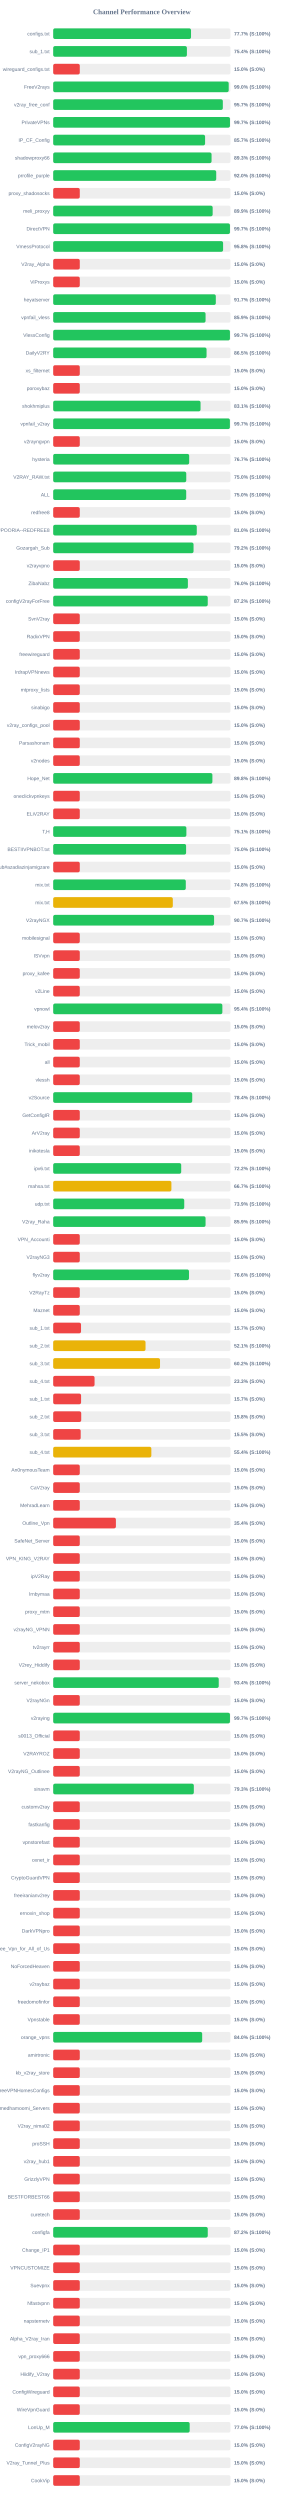
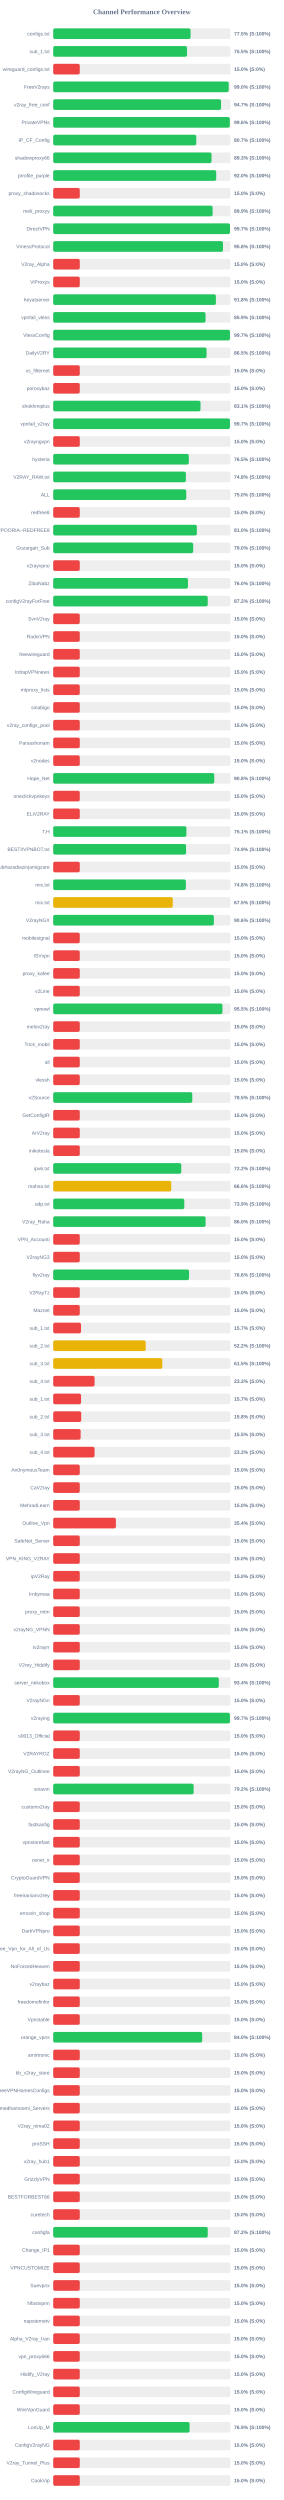
<svg xmlns="http://www.w3.org/2000/svg" width="800" height="7050" version="1.1">
  <style>
        .row { font: 14px Arial; fill: #64748b; }
        .score { font: bold 14px Arial; fill: #64748b; }
    </style>
  <text x="400" y="40" text-anchor="middle" font-size="20px" font-weight="bold" fill="#64748b">Channel Performance Overview</text>
  <rect x="150" y="80" width="500" height="30" fill="#eee" rx="5" />
-   <rect x="150" y="80" width="388.65" height="30" fill="#22c55e" rx="5" />
+   <rect x="150" y="80" width="387.45" height="30" fill="#22c55e" rx="5" />
  <text x="140" y="100" text-anchor="end" class="row">configs.txt</text>
-   <text x="660" y="100" text-anchor="start" class="score">77.7% (S:100%)</text>
+   <text x="660" y="100" text-anchor="start" class="score">77.5% (S:100%)</text>
  <rect x="150" y="130" width="500" height="30" fill="#eee" rx="5" />
-   <rect x="150" y="130" width="377.1" height="30" fill="#22c55e" rx="5" />
+   <rect x="150" y="130" width="377.45" height="30" fill="#22c55e" rx="5" />
  <text x="140" y="150" text-anchor="end" class="row">sub_1.txt</text>
-   <text x="660" y="150" text-anchor="start" class="score">75.4% (S:100%)</text>
+   <text x="660" y="150" text-anchor="start" class="score">75.5% (S:100%)</text>
  <rect x="150" y="180" width="500" height="30" fill="#eee" rx="5" />
  <rect x="150" y="180" width="75.0" height="30" fill="#ef4444" rx="5" />
  <text x="140" y="200" text-anchor="end" class="row">wireguard_configs.txt</text>
  <text x="660" y="200" text-anchor="start" class="score">15.0% (S:0%)</text>
  <rect x="150" y="230" width="500" height="30" fill="#eee" rx="5" />
-   <rect x="150" y="230" width="494.95" height="30" fill="#22c55e" rx="5" />
+   <rect x="150" y="230" width="495.0" height="30" fill="#22c55e" rx="5" />
  <text x="140" y="250" text-anchor="end" class="row">FreeV2rays</text>
  <text x="660" y="250" text-anchor="start" class="score">99.0% (S:100%)</text>
  <rect x="150" y="280" width="500" height="30" fill="#eee" rx="5" />
-   <rect x="150" y="280" width="478.4" height="30" fill="#22c55e" rx="5" />
+   <rect x="150" y="280" width="473.4" height="30" fill="#22c55e" rx="5" />
  <text x="140" y="300" text-anchor="end" class="row">v2ray_free_conf</text>
-   <text x="660" y="300" text-anchor="start" class="score">95.7% (S:100%)</text>
+   <text x="660" y="300" text-anchor="start" class="score">94.7% (S:100%)</text>
  <rect x="150" y="330" width="500" height="30" fill="#eee" rx="5" />
-   <rect x="150" y="330" width="498.55" height="30" fill="#22c55e" rx="5" />
+   <rect x="150" y="330" width="498.1" height="30" fill="#22c55e" rx="5" />
  <text x="140" y="350" text-anchor="end" class="row">PrivateVPNs</text>
-   <text x="660" y="350" text-anchor="start" class="score">99.7% (S:100%)</text>
+   <text x="660" y="350" text-anchor="start" class="score">99.6% (S:100%)</text>
  <rect x="150" y="380" width="500" height="30" fill="#eee" rx="5" />
-   <rect x="150" y="380" width="428.35" height="30" fill="#22c55e" rx="5" />
+   <rect x="150" y="380" width="403.5" height="30" fill="#22c55e" rx="5" />
  <text x="140" y="400" text-anchor="end" class="row">IP_CF_Config</text>
-   <text x="660" y="400" text-anchor="start" class="score">85.7% (S:100%)</text>
+   <text x="660" y="400" text-anchor="start" class="score">80.7% (S:100%)</text>
  <rect x="150" y="430" width="500" height="30" fill="#eee" rx="5" />
  <rect x="150" y="430" width="446.6" height="30" fill="#22c55e" rx="5" />
  <text x="140" y="450" text-anchor="end" class="row">shadowproxy66</text>
  <text x="660" y="450" text-anchor="start" class="score">89.3% (S:100%)</text>
  <rect x="150" y="480" width="500" height="30" fill="#eee" rx="5" />
  <rect x="150" y="480" width="459.75" height="30" fill="#22c55e" rx="5" />
  <text x="140" y="500" text-anchor="end" class="row">prrofile_purple</text>
  <text x="660" y="500" text-anchor="start" class="score">92.0% (S:100%)</text>
  <rect x="150" y="530" width="500" height="30" fill="#eee" rx="5" />
  <rect x="150" y="530" width="75.0" height="30" fill="#ef4444" rx="5" />
  <text x="140" y="550" text-anchor="end" class="row">proxy_shadosocks</text>
  <text x="660" y="550" text-anchor="start" class="score">15.0% (S:0%)</text>
  <rect x="150" y="580" width="500" height="30" fill="#eee" rx="5" />
-   <rect x="150" y="580" width="449.7" height="30" fill="#22c55e" rx="5" />
+   <rect x="150" y="580" width="449.6" height="30" fill="#22c55e" rx="5" />
  <text x="140" y="600" text-anchor="end" class="row">meli_proxyy</text>
  <text x="660" y="600" text-anchor="start" class="score">89.9% (S:100%)</text>
  <rect x="150" y="630" width="500" height="30" fill="#eee" rx="5" />
-   <rect x="150" y="630" width="498.5" height="30" fill="#22c55e" rx="5" />
+   <rect x="150" y="630" width="498.6" height="30" fill="#22c55e" rx="5" />
  <text x="140" y="650" text-anchor="end" class="row">DirectVPN</text>
  <text x="660" y="650" text-anchor="start" class="score">99.7% (S:100%)</text>
  <rect x="150" y="680" width="500" height="30" fill="#eee" rx="5" />
-   <rect x="150" y="680" width="479.1" height="30" fill="#22c55e" rx="5" />
+   <rect x="150" y="680" width="478.85" height="30" fill="#22c55e" rx="5" />
  <text x="140" y="700" text-anchor="end" class="row">VmessProtocol</text>
  <text x="660" y="700" text-anchor="start" class="score">95.8% (S:100%)</text>
  <rect x="150" y="730" width="500" height="30" fill="#eee" rx="5" />
  <rect x="150" y="730" width="75.0" height="30" fill="#ef4444" rx="5" />
  <text x="140" y="750" text-anchor="end" class="row">V2ray_Alpha</text>
  <text x="660" y="750" text-anchor="start" class="score">15.0% (S:0%)</text>
  <rect x="150" y="780" width="500" height="30" fill="#eee" rx="5" />
  <rect x="150" y="780" width="75.0" height="30" fill="#ef4444" rx="5" />
  <text x="140" y="800" text-anchor="end" class="row">ViProxys</text>
  <text x="660" y="800" text-anchor="start" class="score">15.0% (S:0%)</text>
  <rect x="150" y="830" width="500" height="30" fill="#eee" rx="5" />
-   <rect x="150" y="830" width="458.6" height="30" fill="#22c55e" rx="5" />
+   <rect x="150" y="830" width="458.8" height="30" fill="#22c55e" rx="5" />
  <text x="140" y="850" text-anchor="end" class="row">heyatserver</text>
-   <text x="660" y="850" text-anchor="start" class="score">91.7% (S:100%)</text>
+   <text x="660" y="850" text-anchor="start" class="score">91.8% (S:100%)</text>
  <rect x="150" y="880" width="500" height="30" fill="#eee" rx="5" />
  <rect x="150" y="880" width="429.7" height="30" fill="#22c55e" rx="5" />
  <text x="140" y="900" text-anchor="end" class="row">vpnfail_vless</text>
  <text x="660" y="900" text-anchor="start" class="score">85.9% (S:100%)</text>
  <rect x="150" y="930" width="500" height="30" fill="#eee" rx="5" />
-   <rect x="150" y="930" width="498.45" height="30" fill="#22c55e" rx="5" />
+   <rect x="150" y="930" width="498.5" height="30" fill="#22c55e" rx="5" />
  <text x="140" y="950" text-anchor="end" class="row">VlessConfig</text>
  <text x="660" y="950" text-anchor="start" class="score">99.7% (S:100%)</text>
  <rect x="150" y="980" width="500" height="30" fill="#eee" rx="5" />
  <rect x="150" y="980" width="432.5" height="30" fill="#22c55e" rx="5" />
  <text x="140" y="1000" text-anchor="end" class="row">DailyV2RY</text>
  <text x="660" y="1000" text-anchor="start" class="score">86.5% (S:100%)</text>
  <rect x="150" y="1030" width="500" height="30" fill="#eee" rx="5" />
  <rect x="150" y="1030" width="75.0" height="30" fill="#ef4444" rx="5" />
  <text x="140" y="1050" text-anchor="end" class="row">xs_filternet</text>
  <text x="660" y="1050" text-anchor="start" class="score">15.0% (S:0%)</text>
  <rect x="150" y="1080" width="500" height="30" fill="#eee" rx="5" />
  <rect x="150" y="1080" width="75.0" height="30" fill="#ef4444" rx="5" />
  <text x="140" y="1100" text-anchor="end" class="row">poroxybaz</text>
  <text x="660" y="1100" text-anchor="start" class="score">15.0% (S:0%)</text>
  <rect x="150" y="1130" width="500" height="30" fill="#eee" rx="5" />
-   <rect x="150" y="1130" width="415.55" height="30" fill="#22c55e" rx="5" />
+   <rect x="150" y="1130" width="415.45" height="30" fill="#22c55e" rx="5" />
  <text x="140" y="1150" text-anchor="end" class="row">shokhmiplus</text>
  <text x="660" y="1150" text-anchor="start" class="score">83.1% (S:100%)</text>
  <rect x="150" y="1180" width="500" height="30" fill="#eee" rx="5" />
-   <rect x="150" y="1180" width="498.3" height="30" fill="#22c55e" rx="5" />
+   <rect x="150" y="1180" width="498.45" height="30" fill="#22c55e" rx="5" />
  <text x="140" y="1200" text-anchor="end" class="row">vpnfail_v2ray</text>
  <text x="660" y="1200" text-anchor="start" class="score">99.7% (S:100%)</text>
  <rect x="150" y="1230" width="500" height="30" fill="#eee" rx="5" />
  <rect x="150" y="1230" width="75.0" height="30" fill="#ef4444" rx="5" />
  <text x="140" y="1250" text-anchor="end" class="row">v2rayngvpn</text>
  <text x="660" y="1250" text-anchor="start" class="score">15.0% (S:0%)</text>
  <rect x="150" y="1280" width="500" height="30" fill="#eee" rx="5" />
-   <rect x="150" y="1280" width="383.5" height="30" fill="#22c55e" rx="5" />
+   <rect x="150" y="1280" width="382.45" height="30" fill="#22c55e" rx="5" />
  <text x="140" y="1300" text-anchor="end" class="row">hysteria</text>
-   <text x="660" y="1300" text-anchor="start" class="score">76.7% (S:100%)</text>
+   <text x="660" y="1300" text-anchor="start" class="score">76.5% (S:100%)</text>
  <rect x="150" y="1330" width="500" height="30" fill="#eee" rx="5" />
-   <rect x="150" y="1330" width="375.25" height="30" fill="#22c55e" rx="5" />
+   <rect x="150" y="1330" width="374.2" height="30" fill="#22c55e" rx="5" />
  <text x="140" y="1350" text-anchor="end" class="row">V2RAY_RAW.txt</text>
-   <text x="660" y="1350" text-anchor="start" class="score">75.0% (S:100%)</text>
+   <text x="660" y="1350" text-anchor="start" class="score">74.8% (S:100%)</text>
  <rect x="150" y="1380" width="500" height="30" fill="#eee" rx="5" />
-   <rect x="150" y="1380" width="375.1" height="30" fill="#22c55e" rx="5" />
+   <rect x="150" y="1380" width="375.25" height="30" fill="#22c55e" rx="5" />
  <text x="140" y="1400" text-anchor="end" class="row">ALL</text>
  <text x="660" y="1400" text-anchor="start" class="score">75.0% (S:100%)</text>
  <rect x="150" y="1430" width="500" height="30" fill="#eee" rx="5" />
  <rect x="150" y="1430" width="75.0" height="30" fill="#ef4444" rx="5" />
  <text x="140" y="1450" text-anchor="end" class="row">redfree8</text>
  <text x="660" y="1450" text-anchor="start" class="score">15.0% (S:0%)</text>
  <rect x="150" y="1480" width="500" height="30" fill="#eee" rx="5" />
-   <rect x="150" y="1480" width="404.9" height="30" fill="#22c55e" rx="5" />
+   <rect x="150" y="1480" width="405.15" height="30" fill="#22c55e" rx="5" />
  <text x="140" y="1500" text-anchor="end" class="row">POORIA--REDFREE8.txt#POORIA--REDFREE8</text>
  <text x="660" y="1500" text-anchor="start" class="score">81.0% (S:100%)</text>
  <rect x="150" y="1530" width="500" height="30" fill="#eee" rx="5" />
-   <rect x="150" y="1530" width="395.8" height="30" fill="#22c55e" rx="5" />
+   <rect x="150" y="1530" width="394.8" height="30" fill="#22c55e" rx="5" />
  <text x="140" y="1550" text-anchor="end" class="row">Gozargah_Sub</text>
-   <text x="660" y="1550" text-anchor="start" class="score">79.2% (S:100%)</text>
+   <text x="660" y="1550" text-anchor="start" class="score">79.0% (S:100%)</text>
  <rect x="150" y="1580" width="500" height="30" fill="#eee" rx="5" />
  <rect x="150" y="1580" width="75.0" height="30" fill="#ef4444" rx="5" />
  <text x="140" y="1600" text-anchor="end" class="row">v2rayvpno</text>
  <text x="660" y="1600" text-anchor="start" class="score">15.0% (S:0%)</text>
  <rect x="150" y="1630" width="500" height="30" fill="#eee" rx="5" />
-   <rect x="150" y="1630" width="379.85" height="30" fill="#22c55e" rx="5" />
+   <rect x="150" y="1630" width="380.05" height="30" fill="#22c55e" rx="5" />
  <text x="140" y="1650" text-anchor="end" class="row">ZibaNabz</text>
  <text x="660" y="1650" text-anchor="start" class="score">76.0% (S:100%)</text>
  <rect x="150" y="1680" width="500" height="30" fill="#eee" rx="5" />
-   <rect x="150" y="1680" width="435.85" height="30" fill="#22c55e" rx="5" />
+   <rect x="150" y="1680" width="435.8" height="30" fill="#22c55e" rx="5" />
  <text x="140" y="1700" text-anchor="end" class="row">configV2rayForFree</text>
  <text x="660" y="1700" text-anchor="start" class="score">87.2% (S:100%)</text>
  <rect x="150" y="1730" width="500" height="30" fill="#eee" rx="5" />
  <rect x="150" y="1730" width="75.0" height="30" fill="#ef4444" rx="5" />
  <text x="140" y="1750" text-anchor="end" class="row">SvnV2ray</text>
  <text x="660" y="1750" text-anchor="start" class="score">15.0% (S:0%)</text>
  <rect x="150" y="1780" width="500" height="30" fill="#eee" rx="5" />
  <rect x="150" y="1780" width="75.0" height="30" fill="#ef4444" rx="5" />
  <text x="140" y="1800" text-anchor="end" class="row">RadixVPN</text>
  <text x="660" y="1800" text-anchor="start" class="score">15.0% (S:0%)</text>
  <rect x="150" y="1830" width="500" height="30" fill="#eee" rx="5" />
  <rect x="150" y="1830" width="75.0" height="30" fill="#ef4444" rx="5" />
  <text x="140" y="1850" text-anchor="end" class="row">freewireguard</text>
  <text x="660" y="1850" text-anchor="start" class="score">15.0% (S:0%)</text>
  <rect x="150" y="1880" width="500" height="30" fill="#eee" rx="5" />
  <rect x="150" y="1880" width="75.0" height="30" fill="#ef4444" rx="5" />
  <text x="140" y="1900" text-anchor="end" class="row">IrdrapVPNnews</text>
  <text x="660" y="1900" text-anchor="start" class="score">15.0% (S:0%)</text>
  <rect x="150" y="1930" width="500" height="30" fill="#eee" rx="5" />
  <rect x="150" y="1930" width="75.0" height="30" fill="#ef4444" rx="5" />
  <text x="140" y="1950" text-anchor="end" class="row">mtproxy_lists</text>
  <text x="660" y="1950" text-anchor="start" class="score">15.0% (S:0%)</text>
  <rect x="150" y="1980" width="500" height="30" fill="#eee" rx="5" />
  <rect x="150" y="1980" width="75.0" height="30" fill="#ef4444" rx="5" />
  <text x="140" y="2000" text-anchor="end" class="row">sinabigo</text>
  <text x="660" y="2000" text-anchor="start" class="score">15.0% (S:0%)</text>
  <rect x="150" y="2030" width="500" height="30" fill="#eee" rx="5" />
  <rect x="150" y="2030" width="75.0" height="30" fill="#ef4444" rx="5" />
  <text x="140" y="2050" text-anchor="end" class="row">v2ray_configs_pool</text>
  <text x="660" y="2050" text-anchor="start" class="score">15.0% (S:0%)</text>
  <rect x="150" y="2080" width="500" height="30" fill="#eee" rx="5" />
  <rect x="150" y="2080" width="75.0" height="30" fill="#ef4444" rx="5" />
  <text x="140" y="2100" text-anchor="end" class="row">Parsashonam</text>
  <text x="660" y="2100" text-anchor="start" class="score">15.0% (S:0%)</text>
  <rect x="150" y="2130" width="500" height="30" fill="#eee" rx="5" />
  <rect x="150" y="2130" width="75.0" height="30" fill="#ef4444" rx="5" />
  <text x="140" y="2150" text-anchor="end" class="row">v2nodes</text>
  <text x="660" y="2150" text-anchor="start" class="score">15.0% (S:0%)</text>
  <rect x="150" y="2180" width="500" height="30" fill="#eee" rx="5" />
-   <rect x="150" y="2180" width="448.95" height="30" fill="#22c55e" rx="5" />
+   <rect x="150" y="2180" width="454.15" height="30" fill="#22c55e" rx="5" />
  <text x="140" y="2200" text-anchor="end" class="row">Hope_Net</text>
-   <text x="660" y="2200" text-anchor="start" class="score">89.8% (S:100%)</text>
+   <text x="660" y="2200" text-anchor="start" class="score">90.8% (S:100%)</text>
  <rect x="150" y="2230" width="500" height="30" fill="#eee" rx="5" />
  <rect x="150" y="2230" width="75.0" height="30" fill="#ef4444" rx="5" />
  <text x="140" y="2250" text-anchor="end" class="row">oneclickvpnkeys</text>
  <text x="660" y="2250" text-anchor="start" class="score">15.0% (S:0%)</text>
  <rect x="150" y="2280" width="500" height="30" fill="#eee" rx="5" />
  <rect x="150" y="2280" width="75.0" height="30" fill="#ef4444" rx="5" />
  <text x="140" y="2300" text-anchor="end" class="row">ELiV2RAY</text>
  <text x="660" y="2300" text-anchor="start" class="score">15.0% (S:0%)</text>
  <rect x="150" y="2330" width="500" height="30" fill="#eee" rx="5" />
-   <rect x="150" y="2330" width="375.6" height="30" fill="#22c55e" rx="5" />
+   <rect x="150" y="2330" width="375.65" height="30" fill="#22c55e" rx="5" />
  <text x="140" y="2350" text-anchor="end" class="row">T,H</text>
  <text x="660" y="2350" text-anchor="start" class="score">75.1% (S:100%)</text>
  <rect x="150" y="2380" width="500" height="30" fill="#eee" rx="5" />
-   <rect x="150" y="2380" width="374.8" height="30" fill="#22c55e" rx="5" />
+   <rect x="150" y="2380" width="374.65" height="30" fill="#22c55e" rx="5" />
  <text x="140" y="2400" text-anchor="end" class="row">BESTIIVPNBOT.txt</text>
-   <text x="660" y="2400" text-anchor="start" class="score">75.0% (S:100%)</text>
+   <text x="660" y="2400" text-anchor="start" class="score">74.9% (S:100%)</text>
  <rect x="150" y="2430" width="500" height="30" fill="#eee" rx="5" />
  <rect x="150" y="2430" width="75.0" height="30" fill="#ef4444" rx="5" />
  <text x="140" y="2450" text-anchor="end" class="row">Sub#azadiazinjamigzare</text>
  <text x="660" y="2450" text-anchor="start" class="score">15.0% (S:0%)</text>
  <rect x="150" y="2480" width="500" height="30" fill="#eee" rx="5" />
-   <rect x="150" y="2480" width="373.95" height="30" fill="#22c55e" rx="5" />
+   <rect x="150" y="2480" width="374.15" height="30" fill="#22c55e" rx="5" />
  <text x="140" y="2500" text-anchor="end" class="row">mix.txt</text>
  <text x="660" y="2500" text-anchor="start" class="score">74.8% (S:100%)</text>
  <rect x="150" y="2530" width="500" height="30" fill="#eee" rx="5" />
-   <rect x="150" y="2530" width="337.35" height="30" fill="#eab308" rx="5" />
+   <rect x="150" y="2530" width="337.25" height="30" fill="#eab308" rx="5" />
  <text x="140" y="2550" text-anchor="end" class="row">mix.txt</text>
  <text x="660" y="2550" text-anchor="start" class="score">67.5% (S:100%)</text>
  <rect x="150" y="2580" width="500" height="30" fill="#eee" rx="5" />
-   <rect x="150" y="2580" width="453.7" height="30" fill="#22c55e" rx="5" />
+   <rect x="150" y="2580" width="453.1" height="30" fill="#22c55e" rx="5" />
  <text x="140" y="2600" text-anchor="end" class="row">V2rayNGX</text>
-   <text x="660" y="2600" text-anchor="start" class="score">90.7% (S:100%)</text>
+   <text x="660" y="2600" text-anchor="start" class="score">90.6% (S:100%)</text>
  <rect x="150" y="2630" width="500" height="30" fill="#eee" rx="5" />
  <rect x="150" y="2630" width="75.0" height="30" fill="#ef4444" rx="5" />
  <text x="140" y="2650" text-anchor="end" class="row">mobilesignal</text>
  <text x="660" y="2650" text-anchor="start" class="score">15.0% (S:0%)</text>
  <rect x="150" y="2680" width="500" height="30" fill="#eee" rx="5" />
  <rect x="150" y="2680" width="75.0" height="30" fill="#ef4444" rx="5" />
  <text x="140" y="2700" text-anchor="end" class="row">ISVvpn</text>
  <text x="660" y="2700" text-anchor="start" class="score">15.0% (S:0%)</text>
  <rect x="150" y="2730" width="500" height="30" fill="#eee" rx="5" />
  <rect x="150" y="2730" width="75.0" height="30" fill="#ef4444" rx="5" />
  <text x="140" y="2750" text-anchor="end" class="row">proxy_kafee</text>
  <text x="660" y="2750" text-anchor="start" class="score">15.0% (S:0%)</text>
  <rect x="150" y="2780" width="500" height="30" fill="#eee" rx="5" />
  <rect x="150" y="2780" width="75.0" height="30" fill="#ef4444" rx="5" />
  <text x="140" y="2800" text-anchor="end" class="row">v2Line</text>
  <text x="660" y="2800" text-anchor="start" class="score">15.0% (S:0%)</text>
  <rect x="150" y="2830" width="500" height="30" fill="#eee" rx="5" />
-   <rect x="150" y="2830" width="477.05" height="30" fill="#22c55e" rx="5" />
+   <rect x="150" y="2830" width="477.3" height="30" fill="#22c55e" rx="5" />
  <text x="140" y="2850" text-anchor="end" class="row">vpnowl</text>
-   <text x="660" y="2850" text-anchor="start" class="score">95.4% (S:100%)</text>
+   <text x="660" y="2850" text-anchor="start" class="score">95.5% (S:100%)</text>
  <rect x="150" y="2880" width="500" height="30" fill="#eee" rx="5" />
  <rect x="150" y="2880" width="75.0" height="30" fill="#ef4444" rx="5" />
  <text x="140" y="2900" text-anchor="end" class="row">melov2ray</text>
  <text x="660" y="2900" text-anchor="start" class="score">15.0% (S:0%)</text>
  <rect x="150" y="2930" width="500" height="30" fill="#eee" rx="5" />
  <rect x="150" y="2930" width="75.0" height="30" fill="#ef4444" rx="5" />
  <text x="140" y="2950" text-anchor="end" class="row">Trick_mobil</text>
  <text x="660" y="2950" text-anchor="start" class="score">15.0% (S:0%)</text>
  <rect x="150" y="2980" width="500" height="30" fill="#eee" rx="5" />
  <rect x="150" y="2980" width="75.0" height="30" fill="#ef4444" rx="5" />
  <text x="140" y="3000" text-anchor="end" class="row">all</text>
  <text x="660" y="3000" text-anchor="start" class="score">15.0% (S:0%)</text>
  <rect x="150" y="3030" width="500" height="30" fill="#eee" rx="5" />
  <rect x="150" y="3030" width="75.0" height="30" fill="#ef4444" rx="5" />
  <text x="140" y="3050" text-anchor="end" class="row">vlessh</text>
  <text x="660" y="3050" text-anchor="start" class="score">15.0% (S:0%)</text>
  <rect x="150" y="3080" width="500" height="30" fill="#eee" rx="5" />
-   <rect x="150" y="3080" width="392.1" height="30" fill="#22c55e" rx="5" />
+   <rect x="150" y="3080" width="392.25" height="30" fill="#22c55e" rx="5" />
  <text x="140" y="3100" text-anchor="end" class="row">v2Source</text>
-   <text x="660" y="3100" text-anchor="start" class="score">78.4% (S:100%)</text>
+   <text x="660" y="3100" text-anchor="start" class="score">78.5% (S:100%)</text>
  <rect x="150" y="3130" width="500" height="30" fill="#eee" rx="5" />
  <rect x="150" y="3130" width="75.0" height="30" fill="#ef4444" rx="5" />
  <text x="140" y="3150" text-anchor="end" class="row">GetConfigIR</text>
  <text x="660" y="3150" text-anchor="start" class="score">15.0% (S:0%)</text>
  <rect x="150" y="3180" width="500" height="30" fill="#eee" rx="5" />
  <rect x="150" y="3180" width="75.0" height="30" fill="#ef4444" rx="5" />
  <text x="140" y="3200" text-anchor="end" class="row">ArV2ray</text>
  <text x="660" y="3200" text-anchor="start" class="score">15.0% (S:0%)</text>
  <rect x="150" y="3230" width="500" height="30" fill="#eee" rx="5" />
  <rect x="150" y="3230" width="75.0" height="30" fill="#ef4444" rx="5" />
  <text x="140" y="3250" text-anchor="end" class="row">inikotesla</text>
  <text x="660" y="3250" text-anchor="start" class="score">15.0% (S:0%)</text>
  <rect x="150" y="3280" width="500" height="30" fill="#eee" rx="5" />
-   <rect x="150" y="3280" width="361.0" height="30" fill="#22c55e" rx="5" />
+   <rect x="150" y="3280" width="361.2" height="30" fill="#22c55e" rx="5" />
  <text x="140" y="3300" text-anchor="end" class="row">ipv6.txt</text>
  <text x="660" y="3300" text-anchor="start" class="score">72.2% (S:100%)</text>
  <rect x="150" y="3330" width="500" height="30" fill="#eee" rx="5" />
-   <rect x="150" y="3330" width="333.35" height="30" fill="#eab308" rx="5" />
+   <rect x="150" y="3330" width="332.85" height="30" fill="#eab308" rx="5" />
  <text x="140" y="3350" text-anchor="end" class="row">mahsa.txt</text>
-   <text x="660" y="3350" text-anchor="start" class="score">66.7% (S:100%)</text>
+   <text x="660" y="3350" text-anchor="start" class="score">66.6% (S:100%)</text>
  <rect x="150" y="3380" width="500" height="30" fill="#eee" rx="5" />
-   <rect x="150" y="3380" width="369.55" height="30" fill="#22c55e" rx="5" />
+   <rect x="150" y="3380" width="369.7" height="30" fill="#22c55e" rx="5" />
  <text x="140" y="3400" text-anchor="end" class="row">udp.txt</text>
  <text x="660" y="3400" text-anchor="start" class="score">73.9% (S:100%)</text>
  <rect x="150" y="3430" width="500" height="30" fill="#eee" rx="5" />
-   <rect x="150" y="3430" width="429.7" height="30" fill="#22c55e" rx="5" />
+   <rect x="150" y="3430" width="429.8" height="30" fill="#22c55e" rx="5" />
  <text x="140" y="3450" text-anchor="end" class="row">V2ray_Raha</text>
-   <text x="660" y="3450" text-anchor="start" class="score">85.9% (S:100%)</text>
+   <text x="660" y="3450" text-anchor="start" class="score">86.0% (S:100%)</text>
  <rect x="150" y="3480" width="500" height="30" fill="#eee" rx="5" />
  <rect x="150" y="3480" width="75.0" height="30" fill="#ef4444" rx="5" />
  <text x="140" y="3500" text-anchor="end" class="row">VPN_Accounti</text>
  <text x="660" y="3500" text-anchor="start" class="score">15.0% (S:0%)</text>
  <rect x="150" y="3530" width="500" height="30" fill="#eee" rx="5" />
  <rect x="150" y="3530" width="75.0" height="30" fill="#ef4444" rx="5" />
  <text x="140" y="3550" text-anchor="end" class="row">V2rayNG3</text>
  <text x="660" y="3550" text-anchor="start" class="score">15.0% (S:0%)</text>
  <rect x="150" y="3580" width="500" height="30" fill="#eee" rx="5" />
-   <rect x="150" y="3580" width="382.95" height="30" fill="#22c55e" rx="5" />
+   <rect x="150" y="3580" width="383.1" height="30" fill="#22c55e" rx="5" />
  <text x="140" y="3600" text-anchor="end" class="row">flyv2ray</text>
  <text x="660" y="3600" text-anchor="start" class="score">76.6% (S:100%)</text>
  <rect x="150" y="3630" width="500" height="30" fill="#eee" rx="5" />
  <rect x="150" y="3630" width="75.0" height="30" fill="#ef4444" rx="5" />
  <text x="140" y="3650" text-anchor="end" class="row">V2RayTz</text>
  <text x="660" y="3650" text-anchor="start" class="score">15.0% (S:0%)</text>
  <rect x="150" y="3680" width="500" height="30" fill="#eee" rx="5" />
  <rect x="150" y="3680" width="75.0" height="30" fill="#ef4444" rx="5" />
  <text x="140" y="3700" text-anchor="end" class="row">Maznet</text>
  <text x="660" y="3700" text-anchor="start" class="score">15.0% (S:0%)</text>
  <rect x="150" y="3730" width="500" height="30" fill="#eee" rx="5" />
  <rect x="150" y="3730" width="78.5" height="30" fill="#ef4444" rx="5" />
  <text x="140" y="3750" text-anchor="end" class="row">sub_1.txt</text>
  <text x="660" y="3750" text-anchor="start" class="score">15.7% (S:0%)</text>
  <rect x="150" y="3780" width="500" height="30" fill="#eee" rx="5" />
-   <rect x="150" y="3780" width="260.4" height="30" fill="#eab308" rx="5" />
+   <rect x="150" y="3780" width="261.0" height="30" fill="#eab308" rx="5" />
  <text x="140" y="3800" text-anchor="end" class="row">sub_2.txt</text>
-   <text x="660" y="3800" text-anchor="start" class="score">52.1% (S:100%)</text>
+   <text x="660" y="3800" text-anchor="start" class="score">52.2% (S:100%)</text>
  <rect x="150" y="3830" width="500" height="30" fill="#eee" rx="5" />
-   <rect x="150" y="3830" width="301.25" height="30" fill="#eab308" rx="5" />
+   <rect x="150" y="3830" width="307.65" height="30" fill="#eab308" rx="5" />
  <text x="140" y="3850" text-anchor="end" class="row">sub_3.txt</text>
-   <text x="660" y="3850" text-anchor="start" class="score">60.2% (S:100%)</text>
+   <text x="660" y="3850" text-anchor="start" class="score">61.5% (S:100%)</text>
  <rect x="150" y="3880" width="500" height="30" fill="#eee" rx="5" />
  <rect x="150" y="3880" width="116.65" height="30" fill="#ef4444" rx="5" />
  <text x="140" y="3900" text-anchor="end" class="row">sub_4.txt</text>
  <text x="660" y="3900" text-anchor="start" class="score">23.3% (S:0%)</text>
  <rect x="150" y="3930" width="500" height="30" fill="#eee" rx="5" />
  <rect x="150" y="3930" width="78.65" height="30" fill="#ef4444" rx="5" />
  <text x="140" y="3950" text-anchor="end" class="row">sub_1.txt</text>
  <text x="660" y="3950" text-anchor="start" class="score">15.7% (S:0%)</text>
  <rect x="150" y="3980" width="500" height="30" fill="#eee" rx="5" />
  <rect x="150" y="3980" width="79.05" height="30" fill="#ef4444" rx="5" />
  <text x="140" y="4000" text-anchor="end" class="row">sub_2.txt</text>
  <text x="660" y="4000" text-anchor="start" class="score">15.8% (S:0%)</text>
  <rect x="150" y="4030" width="500" height="30" fill="#eee" rx="5" />
-   <rect x="150" y="4030" width="77.55" height="30" fill="#ef4444" rx="5" />
+   <rect x="150" y="4030" width="77.4" height="30" fill="#ef4444" rx="5" />
  <text x="140" y="4050" text-anchor="end" class="row">sub_3.txt</text>
  <text x="660" y="4050" text-anchor="start" class="score">15.5% (S:0%)</text>
  <rect x="150" y="4080" width="500" height="30" fill="#eee" rx="5" />
-   <rect x="150" y="4080" width="276.8" height="30" fill="#eab308" rx="5" />
+   <rect x="150" y="4080" width="116.65" height="30" fill="#ef4444" rx="5" />
  <text x="140" y="4100" text-anchor="end" class="row">sub_4.txt</text>
-   <text x="660" y="4100" text-anchor="start" class="score">55.4% (S:100%)</text>
+   <text x="660" y="4100" text-anchor="start" class="score">23.3% (S:0%)</text>
  <rect x="150" y="4130" width="500" height="30" fill="#eee" rx="5" />
  <rect x="150" y="4130" width="75.0" height="30" fill="#ef4444" rx="5" />
  <text x="140" y="4150" text-anchor="end" class="row">An0nymousTeam</text>
  <text x="660" y="4150" text-anchor="start" class="score">15.0% (S:0%)</text>
  <rect x="150" y="4180" width="500" height="30" fill="#eee" rx="5" />
  <rect x="150" y="4180" width="75.0" height="30" fill="#ef4444" rx="5" />
  <text x="140" y="4200" text-anchor="end" class="row">CaV2ray</text>
  <text x="660" y="4200" text-anchor="start" class="score">15.0% (S:0%)</text>
  <rect x="150" y="4230" width="500" height="30" fill="#eee" rx="5" />
  <rect x="150" y="4230" width="75.0" height="30" fill="#ef4444" rx="5" />
  <text x="140" y="4250" text-anchor="end" class="row">MehradLearn</text>
  <text x="660" y="4250" text-anchor="start" class="score">15.0% (S:0%)</text>
  <rect x="150" y="4280" width="500" height="30" fill="#eee" rx="5" />
  <rect x="150" y="4280" width="176.85" height="30" fill="#ef4444" rx="5" />
  <text x="140" y="4300" text-anchor="end" class="row">Outline_Vpn</text>
  <text x="660" y="4300" text-anchor="start" class="score">35.4% (S:0%)</text>
  <rect x="150" y="4330" width="500" height="30" fill="#eee" rx="5" />
  <rect x="150" y="4330" width="75.0" height="30" fill="#ef4444" rx="5" />
  <text x="140" y="4350" text-anchor="end" class="row">SafeNet_Server</text>
  <text x="660" y="4350" text-anchor="start" class="score">15.0% (S:0%)</text>
  <rect x="150" y="4380" width="500" height="30" fill="#eee" rx="5" />
  <rect x="150" y="4380" width="75.0" height="30" fill="#ef4444" rx="5" />
  <text x="140" y="4400" text-anchor="end" class="row">VPN_KING_V2RAY</text>
  <text x="660" y="4400" text-anchor="start" class="score">15.0% (S:0%)</text>
  <rect x="150" y="4430" width="500" height="30" fill="#eee" rx="5" />
  <rect x="150" y="4430" width="75.0" height="30" fill="#ef4444" rx="5" />
  <text x="140" y="4450" text-anchor="end" class="row">ipV2Ray</text>
  <text x="660" y="4450" text-anchor="start" class="score">15.0% (S:0%)</text>
  <rect x="150" y="4480" width="500" height="30" fill="#eee" rx="5" />
  <rect x="150" y="4480" width="75.0" height="30" fill="#ef4444" rx="5" />
  <text x="140" y="4500" text-anchor="end" class="row">lrnbymaa</text>
  <text x="660" y="4500" text-anchor="start" class="score">15.0% (S:0%)</text>
  <rect x="150" y="4530" width="500" height="30" fill="#eee" rx="5" />
  <rect x="150" y="4530" width="75.0" height="30" fill="#ef4444" rx="5" />
  <text x="140" y="4550" text-anchor="end" class="row">proxy_mtm</text>
  <text x="660" y="4550" text-anchor="start" class="score">15.0% (S:0%)</text>
  <rect x="150" y="4580" width="500" height="30" fill="#eee" rx="5" />
  <rect x="150" y="4580" width="75.0" height="30" fill="#ef4444" rx="5" />
  <text x="140" y="4600" text-anchor="end" class="row">v2rayNG_VPNN</text>
  <text x="660" y="4600" text-anchor="start" class="score">15.0% (S:0%)</text>
  <rect x="150" y="4630" width="500" height="30" fill="#eee" rx="5" />
  <rect x="150" y="4630" width="75.0" height="30" fill="#ef4444" rx="5" />
  <text x="140" y="4650" text-anchor="end" class="row">tv2rayrr</text>
  <text x="660" y="4650" text-anchor="start" class="score">15.0% (S:0%)</text>
  <rect x="150" y="4680" width="500" height="30" fill="#eee" rx="5" />
  <rect x="150" y="4680" width="75.0" height="30" fill="#ef4444" rx="5" />
  <text x="140" y="4700" text-anchor="end" class="row">V2rey_Hiddify</text>
  <text x="660" y="4700" text-anchor="start" class="score">15.0% (S:0%)</text>
  <rect x="150" y="4730" width="500" height="30" fill="#eee" rx="5" />
-   <rect x="150" y="4730" width="466.85" height="30" fill="#22c55e" rx="5" />
+   <rect x="150" y="4730" width="467.0" height="30" fill="#22c55e" rx="5" />
  <text x="140" y="4750" text-anchor="end" class="row">server_nekobox</text>
  <text x="660" y="4750" text-anchor="start" class="score">93.4% (S:100%)</text>
  <rect x="150" y="4780" width="500" height="30" fill="#eee" rx="5" />
  <rect x="150" y="4780" width="75.0" height="30" fill="#ef4444" rx="5" />
  <text x="140" y="4800" text-anchor="end" class="row">V2rayNGn</text>
  <text x="660" y="4800" text-anchor="start" class="score">15.0% (S:0%)</text>
  <rect x="150" y="4830" width="500" height="30" fill="#eee" rx="5" />
-   <rect x="150" y="4830" width="498.5" height="30" fill="#22c55e" rx="5" />
+   <rect x="150" y="4830" width="498.4" height="30" fill="#22c55e" rx="5" />
  <text x="140" y="4850" text-anchor="end" class="row">v2raying</text>
  <text x="660" y="4850" text-anchor="start" class="score">99.7% (S:100%)</text>
  <rect x="150" y="4880" width="500" height="30" fill="#eee" rx="5" />
  <rect x="150" y="4880" width="75.0" height="30" fill="#ef4444" rx="5" />
  <text x="140" y="4900" text-anchor="end" class="row">s0013_Official</text>
  <text x="660" y="4900" text-anchor="start" class="score">15.0% (S:0%)</text>
  <rect x="150" y="4930" width="500" height="30" fill="#eee" rx="5" />
  <rect x="150" y="4930" width="75.0" height="30" fill="#ef4444" rx="5" />
  <text x="140" y="4950" text-anchor="end" class="row">V2RAYROZ</text>
  <text x="660" y="4950" text-anchor="start" class="score">15.0% (S:0%)</text>
  <rect x="150" y="4980" width="500" height="30" fill="#eee" rx="5" />
  <rect x="150" y="4980" width="75.0" height="30" fill="#ef4444" rx="5" />
  <text x="140" y="5000" text-anchor="end" class="row">V2rayNG_Outlinee</text>
  <text x="660" y="5000" text-anchor="start" class="score">15.0% (S:0%)</text>
  <rect x="150" y="5030" width="500" height="30" fill="#eee" rx="5" />
-   <rect x="150" y="5030" width="396.6" height="30" fill="#22c55e" rx="5" />
+   <rect x="150" y="5030" width="396.1" height="30" fill="#22c55e" rx="5" />
  <text x="140" y="5050" text-anchor="end" class="row">sinavm</text>
-   <text x="660" y="5050" text-anchor="start" class="score">79.3% (S:100%)</text>
+   <text x="660" y="5050" text-anchor="start" class="score">79.2% (S:100%)</text>
  <rect x="150" y="5080" width="500" height="30" fill="#eee" rx="5" />
  <rect x="150" y="5080" width="75.0" height="30" fill="#ef4444" rx="5" />
  <text x="140" y="5100" text-anchor="end" class="row">customv2ray</text>
  <text x="660" y="5100" text-anchor="start" class="score">15.0% (S:0%)</text>
  <rect x="150" y="5130" width="500" height="30" fill="#eee" rx="5" />
  <rect x="150" y="5130" width="75.0" height="30" fill="#ef4444" rx="5" />
  <text x="140" y="5150" text-anchor="end" class="row">fastkanfig</text>
  <text x="660" y="5150" text-anchor="start" class="score">15.0% (S:0%)</text>
  <rect x="150" y="5180" width="500" height="30" fill="#eee" rx="5" />
  <rect x="150" y="5180" width="75.0" height="30" fill="#ef4444" rx="5" />
  <text x="140" y="5200" text-anchor="end" class="row">vpnstorefast</text>
  <text x="660" y="5200" text-anchor="start" class="score">15.0% (S:0%)</text>
  <rect x="150" y="5230" width="500" height="30" fill="#eee" rx="5" />
  <rect x="150" y="5230" width="75.0" height="30" fill="#ef4444" rx="5" />
  <text x="140" y="5250" text-anchor="end" class="row">oxnet_ir</text>
  <text x="660" y="5250" text-anchor="start" class="score">15.0% (S:0%)</text>
  <rect x="150" y="5280" width="500" height="30" fill="#eee" rx="5" />
  <rect x="150" y="5280" width="75.0" height="30" fill="#ef4444" rx="5" />
  <text x="140" y="5300" text-anchor="end" class="row">CryptoGuardVPN</text>
  <text x="660" y="5300" text-anchor="start" class="score">15.0% (S:0%)</text>
  <rect x="150" y="5330" width="500" height="30" fill="#eee" rx="5" />
  <rect x="150" y="5330" width="75.0" height="30" fill="#ef4444" rx="5" />
  <text x="140" y="5350" text-anchor="end" class="row">freeiranianv2rey</text>
  <text x="660" y="5350" text-anchor="start" class="score">15.0% (S:0%)</text>
  <rect x="150" y="5380" width="500" height="30" fill="#eee" rx="5" />
  <rect x="150" y="5380" width="75.0" height="30" fill="#ef4444" rx="5" />
  <text x="140" y="5400" text-anchor="end" class="row">ernoxin_shop</text>
  <text x="660" y="5400" text-anchor="start" class="score">15.0% (S:0%)</text>
  <rect x="150" y="5430" width="500" height="30" fill="#eee" rx="5" />
  <rect x="150" y="5430" width="75.0" height="30" fill="#ef4444" rx="5" />
  <text x="140" y="5450" text-anchor="end" class="row">DarkVPNpro</text>
  <text x="660" y="5450" text-anchor="start" class="score">15.0% (S:0%)</text>
  <rect x="150" y="5480" width="500" height="30" fill="#eee" rx="5" />
  <rect x="150" y="5480" width="75.0" height="30" fill="#ef4444" rx="5" />
  <text x="140" y="5500" text-anchor="end" class="row">Free_Vpn_for_All_of_Us</text>
  <text x="660" y="5500" text-anchor="start" class="score">15.0% (S:0%)</text>
  <rect x="150" y="5530" width="500" height="30" fill="#eee" rx="5" />
  <rect x="150" y="5530" width="75.0" height="30" fill="#ef4444" rx="5" />
  <text x="140" y="5550" text-anchor="end" class="row">NoForcedHeaven</text>
  <text x="660" y="5550" text-anchor="start" class="score">15.0% (S:0%)</text>
  <rect x="150" y="5580" width="500" height="30" fill="#eee" rx="5" />
  <rect x="150" y="5580" width="75.0" height="30" fill="#ef4444" rx="5" />
  <text x="140" y="5600" text-anchor="end" class="row">v2raybaz</text>
  <text x="660" y="5600" text-anchor="start" class="score">15.0% (S:0%)</text>
  <rect x="150" y="5630" width="500" height="30" fill="#eee" rx="5" />
  <rect x="150" y="5630" width="75.0" height="30" fill="#ef4444" rx="5" />
  <text x="140" y="5650" text-anchor="end" class="row">freedomofinfor</text>
  <text x="660" y="5650" text-anchor="start" class="score">15.0% (S:0%)</text>
  <rect x="150" y="5680" width="500" height="30" fill="#eee" rx="5" />
  <rect x="150" y="5680" width="75.0" height="30" fill="#ef4444" rx="5" />
  <text x="140" y="5700" text-anchor="end" class="row">Vpnstable</text>
  <text x="660" y="5700" text-anchor="start" class="score">15.0% (S:0%)</text>
  <rect x="150" y="5730" width="500" height="30" fill="#eee" rx="5" />
  <rect x="150" y="5730" width="420.15" height="30" fill="#22c55e" rx="5" />
  <text x="140" y="5750" text-anchor="end" class="row">orange_vpns</text>
  <text x="660" y="5750" text-anchor="start" class="score">84.0% (S:100%)</text>
  <rect x="150" y="5780" width="500" height="30" fill="#eee" rx="5" />
  <rect x="150" y="5780" width="75.0" height="30" fill="#ef4444" rx="5" />
  <text x="140" y="5800" text-anchor="end" class="row">amirtronic</text>
  <text x="660" y="5800" text-anchor="start" class="score">15.0% (S:0%)</text>
  <rect x="150" y="5830" width="500" height="30" fill="#eee" rx="5" />
  <rect x="150" y="5830" width="75.0" height="30" fill="#ef4444" rx="5" />
  <text x="140" y="5850" text-anchor="end" class="row">kb_v2ray_store</text>
  <text x="660" y="5850" text-anchor="start" class="score">15.0% (S:0%)</text>
  <rect x="150" y="5880" width="500" height="30" fill="#eee" rx="5" />
  <rect x="150" y="5880" width="75.0" height="30" fill="#ef4444" rx="5" />
  <text x="140" y="5900" text-anchor="end" class="row">FreeVPNHomesConfigs</text>
  <text x="660" y="5900" text-anchor="start" class="score">15.0% (S:0%)</text>
  <rect x="150" y="5930" width="500" height="30" fill="#eee" rx="5" />
  <rect x="150" y="5930" width="75.0" height="30" fill="#ef4444" rx="5" />
  <text x="140" y="5950" text-anchor="end" class="row">Ahmedhamoomi_Servers</text>
  <text x="660" y="5950" text-anchor="start" class="score">15.0% (S:0%)</text>
  <rect x="150" y="5980" width="500" height="30" fill="#eee" rx="5" />
  <rect x="150" y="5980" width="75.0" height="30" fill="#ef4444" rx="5" />
  <text x="140" y="6000" text-anchor="end" class="row">V2ray_nima02</text>
  <text x="660" y="6000" text-anchor="start" class="score">15.0% (S:0%)</text>
  <rect x="150" y="6030" width="500" height="30" fill="#eee" rx="5" />
  <rect x="150" y="6030" width="75.0" height="30" fill="#ef4444" rx="5" />
  <text x="140" y="6050" text-anchor="end" class="row">proSSH</text>
  <text x="660" y="6050" text-anchor="start" class="score">15.0% (S:0%)</text>
  <rect x="150" y="6080" width="500" height="30" fill="#eee" rx="5" />
  <rect x="150" y="6080" width="75.0" height="30" fill="#ef4444" rx="5" />
  <text x="140" y="6100" text-anchor="end" class="row">v2ray_hub1</text>
  <text x="660" y="6100" text-anchor="start" class="score">15.0% (S:0%)</text>
  <rect x="150" y="6130" width="500" height="30" fill="#eee" rx="5" />
  <rect x="150" y="6130" width="75.0" height="30" fill="#ef4444" rx="5" />
  <text x="140" y="6150" text-anchor="end" class="row">GrizzlyVPN</text>
  <text x="660" y="6150" text-anchor="start" class="score">15.0% (S:0%)</text>
  <rect x="150" y="6180" width="500" height="30" fill="#eee" rx="5" />
  <rect x="150" y="6180" width="75.0" height="30" fill="#ef4444" rx="5" />
  <text x="140" y="6200" text-anchor="end" class="row">BESTFORBEST66</text>
  <text x="660" y="6200" text-anchor="start" class="score">15.0% (S:0%)</text>
  <rect x="150" y="6230" width="500" height="30" fill="#eee" rx="5" />
  <rect x="150" y="6230" width="75.0" height="30" fill="#ef4444" rx="5" />
  <text x="140" y="6250" text-anchor="end" class="row">curetech</text>
  <text x="660" y="6250" text-anchor="start" class="score">15.0% (S:0%)</text>
  <rect x="150" y="6280" width="500" height="30" fill="#eee" rx="5" />
-   <rect x="150" y="6280" width="435.9" height="30" fill="#22c55e" rx="5" />
+   <rect x="150" y="6280" width="435.85" height="30" fill="#22c55e" rx="5" />
  <text x="140" y="6300" text-anchor="end" class="row">configfa</text>
  <text x="660" y="6300" text-anchor="start" class="score">87.2% (S:100%)</text>
  <rect x="150" y="6330" width="500" height="30" fill="#eee" rx="5" />
  <rect x="150" y="6330" width="75.0" height="30" fill="#ef4444" rx="5" />
  <text x="140" y="6350" text-anchor="end" class="row">Change_IP1</text>
  <text x="660" y="6350" text-anchor="start" class="score">15.0% (S:0%)</text>
  <rect x="150" y="6380" width="500" height="30" fill="#eee" rx="5" />
  <rect x="150" y="6380" width="75.0" height="30" fill="#ef4444" rx="5" />
  <text x="140" y="6400" text-anchor="end" class="row">VPNCUSTOMIZE</text>
  <text x="660" y="6400" text-anchor="start" class="score">15.0% (S:0%)</text>
  <rect x="150" y="6430" width="500" height="30" fill="#eee" rx="5" />
  <rect x="150" y="6430" width="75.0" height="30" fill="#ef4444" rx="5" />
  <text x="140" y="6450" text-anchor="end" class="row">Suevpnx</text>
  <text x="660" y="6450" text-anchor="start" class="score">15.0% (S:0%)</text>
  <rect x="150" y="6480" width="500" height="30" fill="#eee" rx="5" />
  <rect x="150" y="6480" width="75.0" height="30" fill="#ef4444" rx="5" />
  <text x="140" y="6500" text-anchor="end" class="row">Nfastvpnn</text>
  <text x="660" y="6500" text-anchor="start" class="score">15.0% (S:0%)</text>
  <rect x="150" y="6530" width="500" height="30" fill="#eee" rx="5" />
  <rect x="150" y="6530" width="75.0" height="30" fill="#ef4444" rx="5" />
  <text x="140" y="6550" text-anchor="end" class="row">napsternetv</text>
  <text x="660" y="6550" text-anchor="start" class="score">15.0% (S:0%)</text>
  <rect x="150" y="6580" width="500" height="30" fill="#eee" rx="5" />
  <rect x="150" y="6580" width="75.0" height="30" fill="#ef4444" rx="5" />
  <text x="140" y="6600" text-anchor="end" class="row">Alpha_V2ray_Iran</text>
  <text x="660" y="6600" text-anchor="start" class="score">15.0% (S:0%)</text>
  <rect x="150" y="6630" width="500" height="30" fill="#eee" rx="5" />
  <rect x="150" y="6630" width="75.0" height="30" fill="#ef4444" rx="5" />
  <text x="140" y="6650" text-anchor="end" class="row">vpn_proxy666</text>
  <text x="660" y="6650" text-anchor="start" class="score">15.0% (S:0%)</text>
  <rect x="150" y="6680" width="500" height="30" fill="#eee" rx="5" />
  <rect x="150" y="6680" width="75.0" height="30" fill="#ef4444" rx="5" />
  <text x="140" y="6700" text-anchor="end" class="row">Hiidify_V2ray</text>
  <text x="660" y="6700" text-anchor="start" class="score">15.0% (S:0%)</text>
  <rect x="150" y="6730" width="500" height="30" fill="#eee" rx="5" />
  <rect x="150" y="6730" width="75.0" height="30" fill="#ef4444" rx="5" />
  <text x="140" y="6750" text-anchor="end" class="row">ConfigWireguard</text>
  <text x="660" y="6750" text-anchor="start" class="score">15.0% (S:0%)</text>
  <rect x="150" y="6780" width="500" height="30" fill="#eee" rx="5" />
  <rect x="150" y="6780" width="75.0" height="30" fill="#ef4444" rx="5" />
  <text x="140" y="6800" text-anchor="end" class="row">WireVpnGuard</text>
  <text x="660" y="6800" text-anchor="start" class="score">15.0% (S:0%)</text>
  <rect x="150" y="6830" width="500" height="30" fill="#eee" rx="5" />
-   <rect x="150" y="6830" width="384.9" height="30" fill="#22c55e" rx="5" />
+   <rect x="150" y="6830" width="384.65" height="30" fill="#22c55e" rx="5" />
  <text x="140" y="6850" text-anchor="end" class="row">LonUp_M</text>
-   <text x="660" y="6850" text-anchor="start" class="score">77.0% (S:100%)</text>
+   <text x="660" y="6850" text-anchor="start" class="score">76.9% (S:100%)</text>
  <rect x="150" y="6880" width="500" height="30" fill="#eee" rx="5" />
  <rect x="150" y="6880" width="75.0" height="30" fill="#ef4444" rx="5" />
  <text x="140" y="6900" text-anchor="end" class="row">ConfigV2rayNG</text>
  <text x="660" y="6900" text-anchor="start" class="score">15.0% (S:0%)</text>
  <rect x="150" y="6930" width="500" height="30" fill="#eee" rx="5" />
  <rect x="150" y="6930" width="75.0" height="30" fill="#ef4444" rx="5" />
  <text x="140" y="6950" text-anchor="end" class="row">V2ray_Tunnel_Plus</text>
  <text x="660" y="6950" text-anchor="start" class="score">15.0% (S:0%)</text>
  <rect x="150" y="6980" width="500" height="30" fill="#eee" rx="5" />
  <rect x="150" y="6980" width="75.0" height="30" fill="#ef4444" rx="5" />
  <text x="140" y="7000" text-anchor="end" class="row">CookVip</text>
  <text x="660" y="7000" text-anchor="start" class="score">15.0% (S:0%)</text>
</svg>
